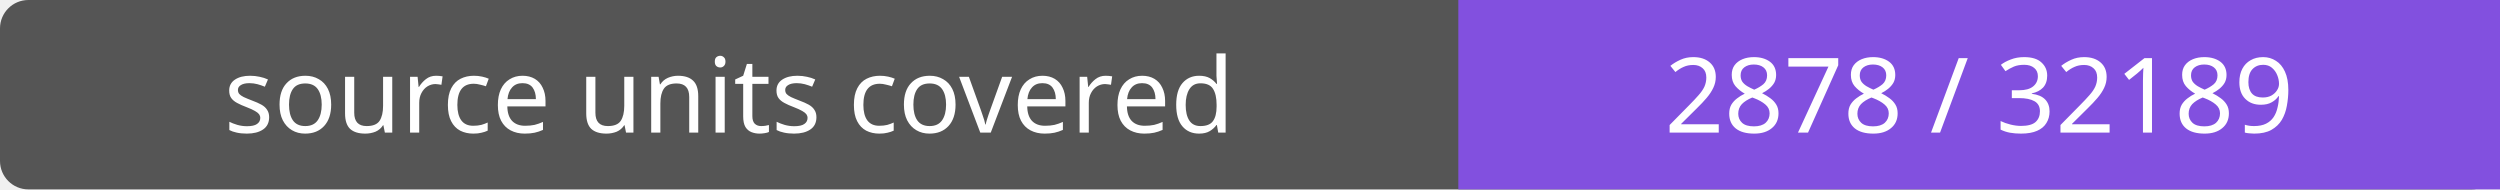
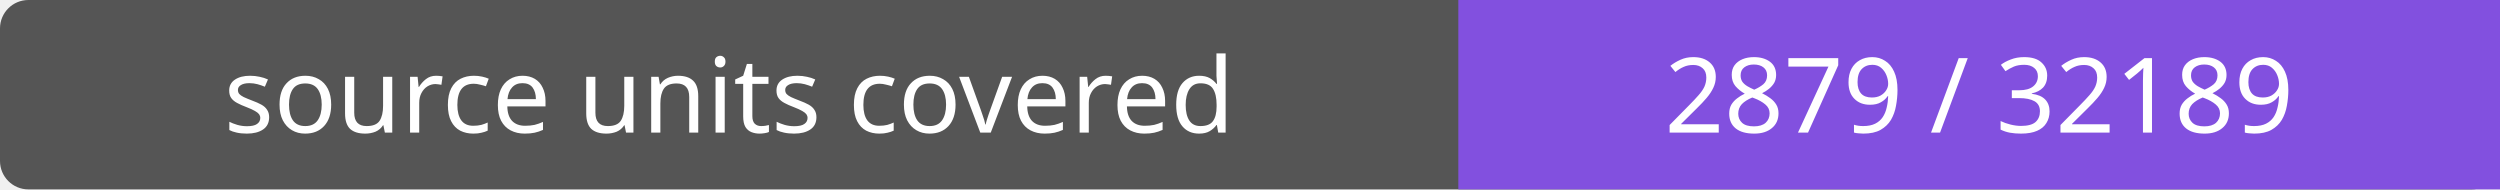
- <svg xmlns="http://www.w3.org/2000/svg" width="264" height="20" role="img" aria-label="source units covered: 2878 / 32189">
+ <svg xmlns="http://www.w3.org/2000/svg" width="264" height="20" role="img" aria-label="source units covered: 2879 / 32189">
  <rect width="264" height="20" rx="3" fill="#555" />
  <path fill="#8250df" d="M154 0h110v20H154z" />
  <g fill="#fff" text-anchor="middle" font-family="Verdana,sans-serif" font-size="11">
    <text x="77.0" y="14">source units covered</text>
-     <text x="209.0" y="14">2878 / 32189</text>
+     <text x="209.0" y="14">2879 / 32189</text>
  </g>
</svg>
